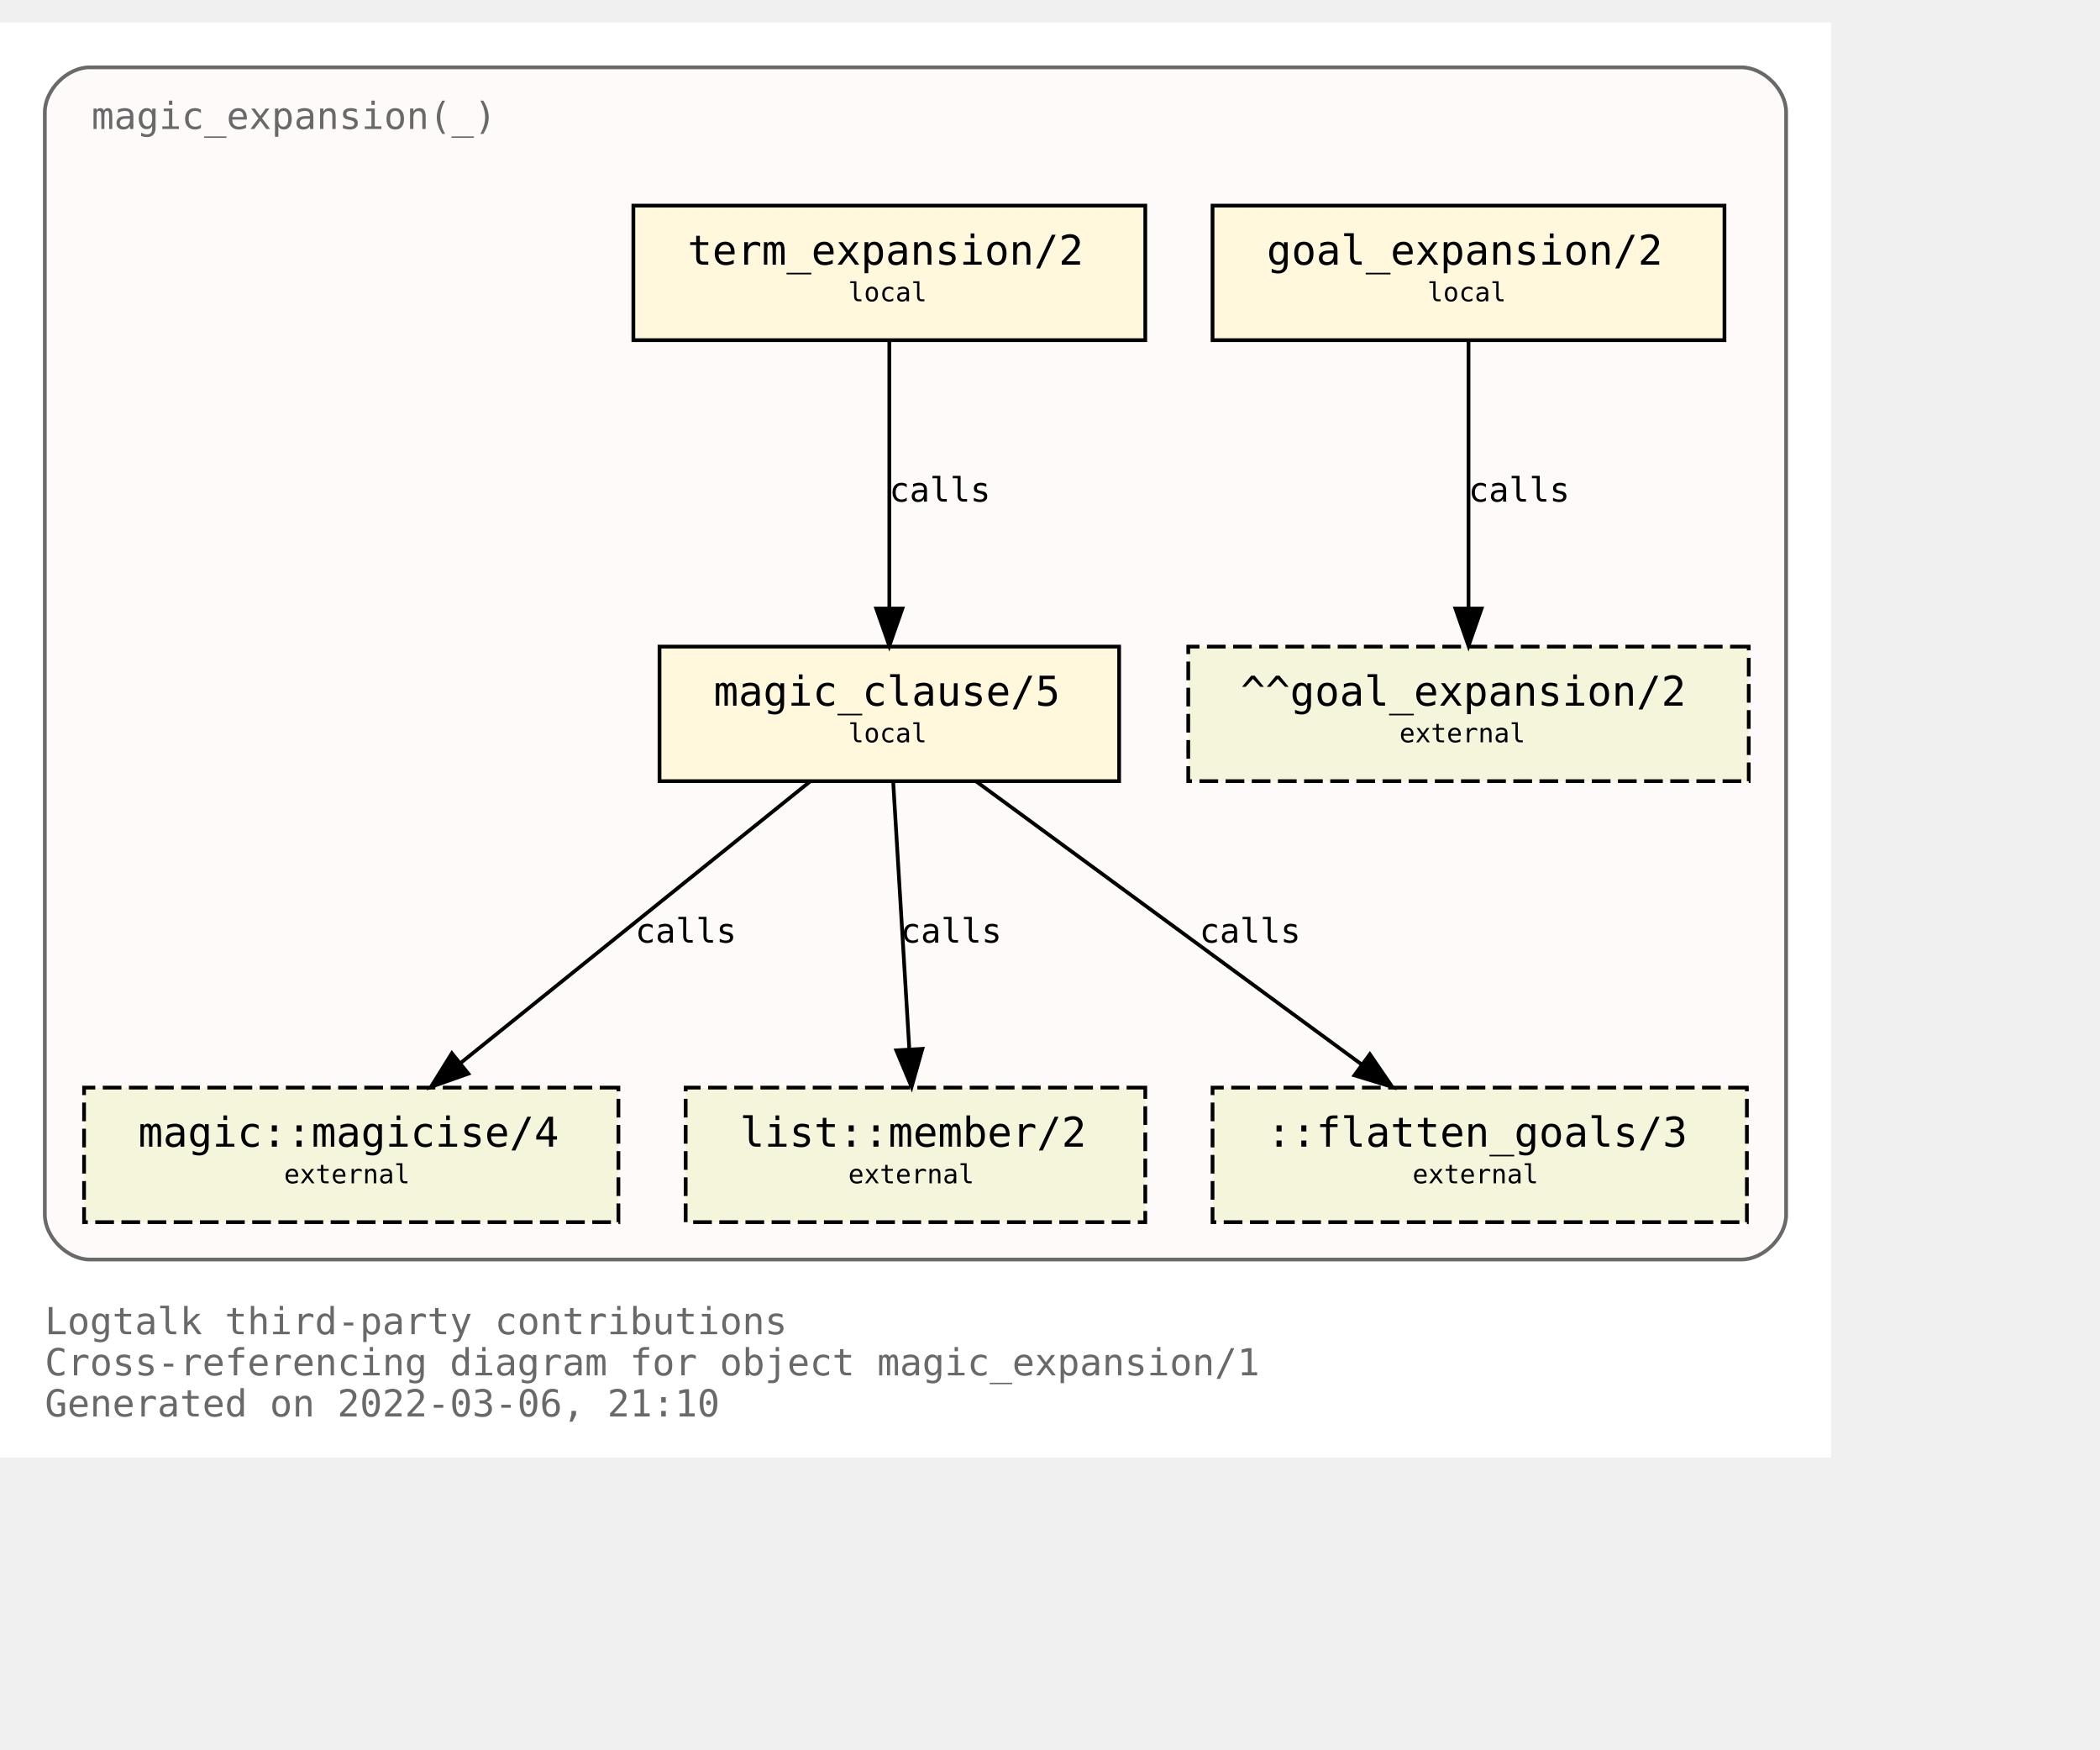
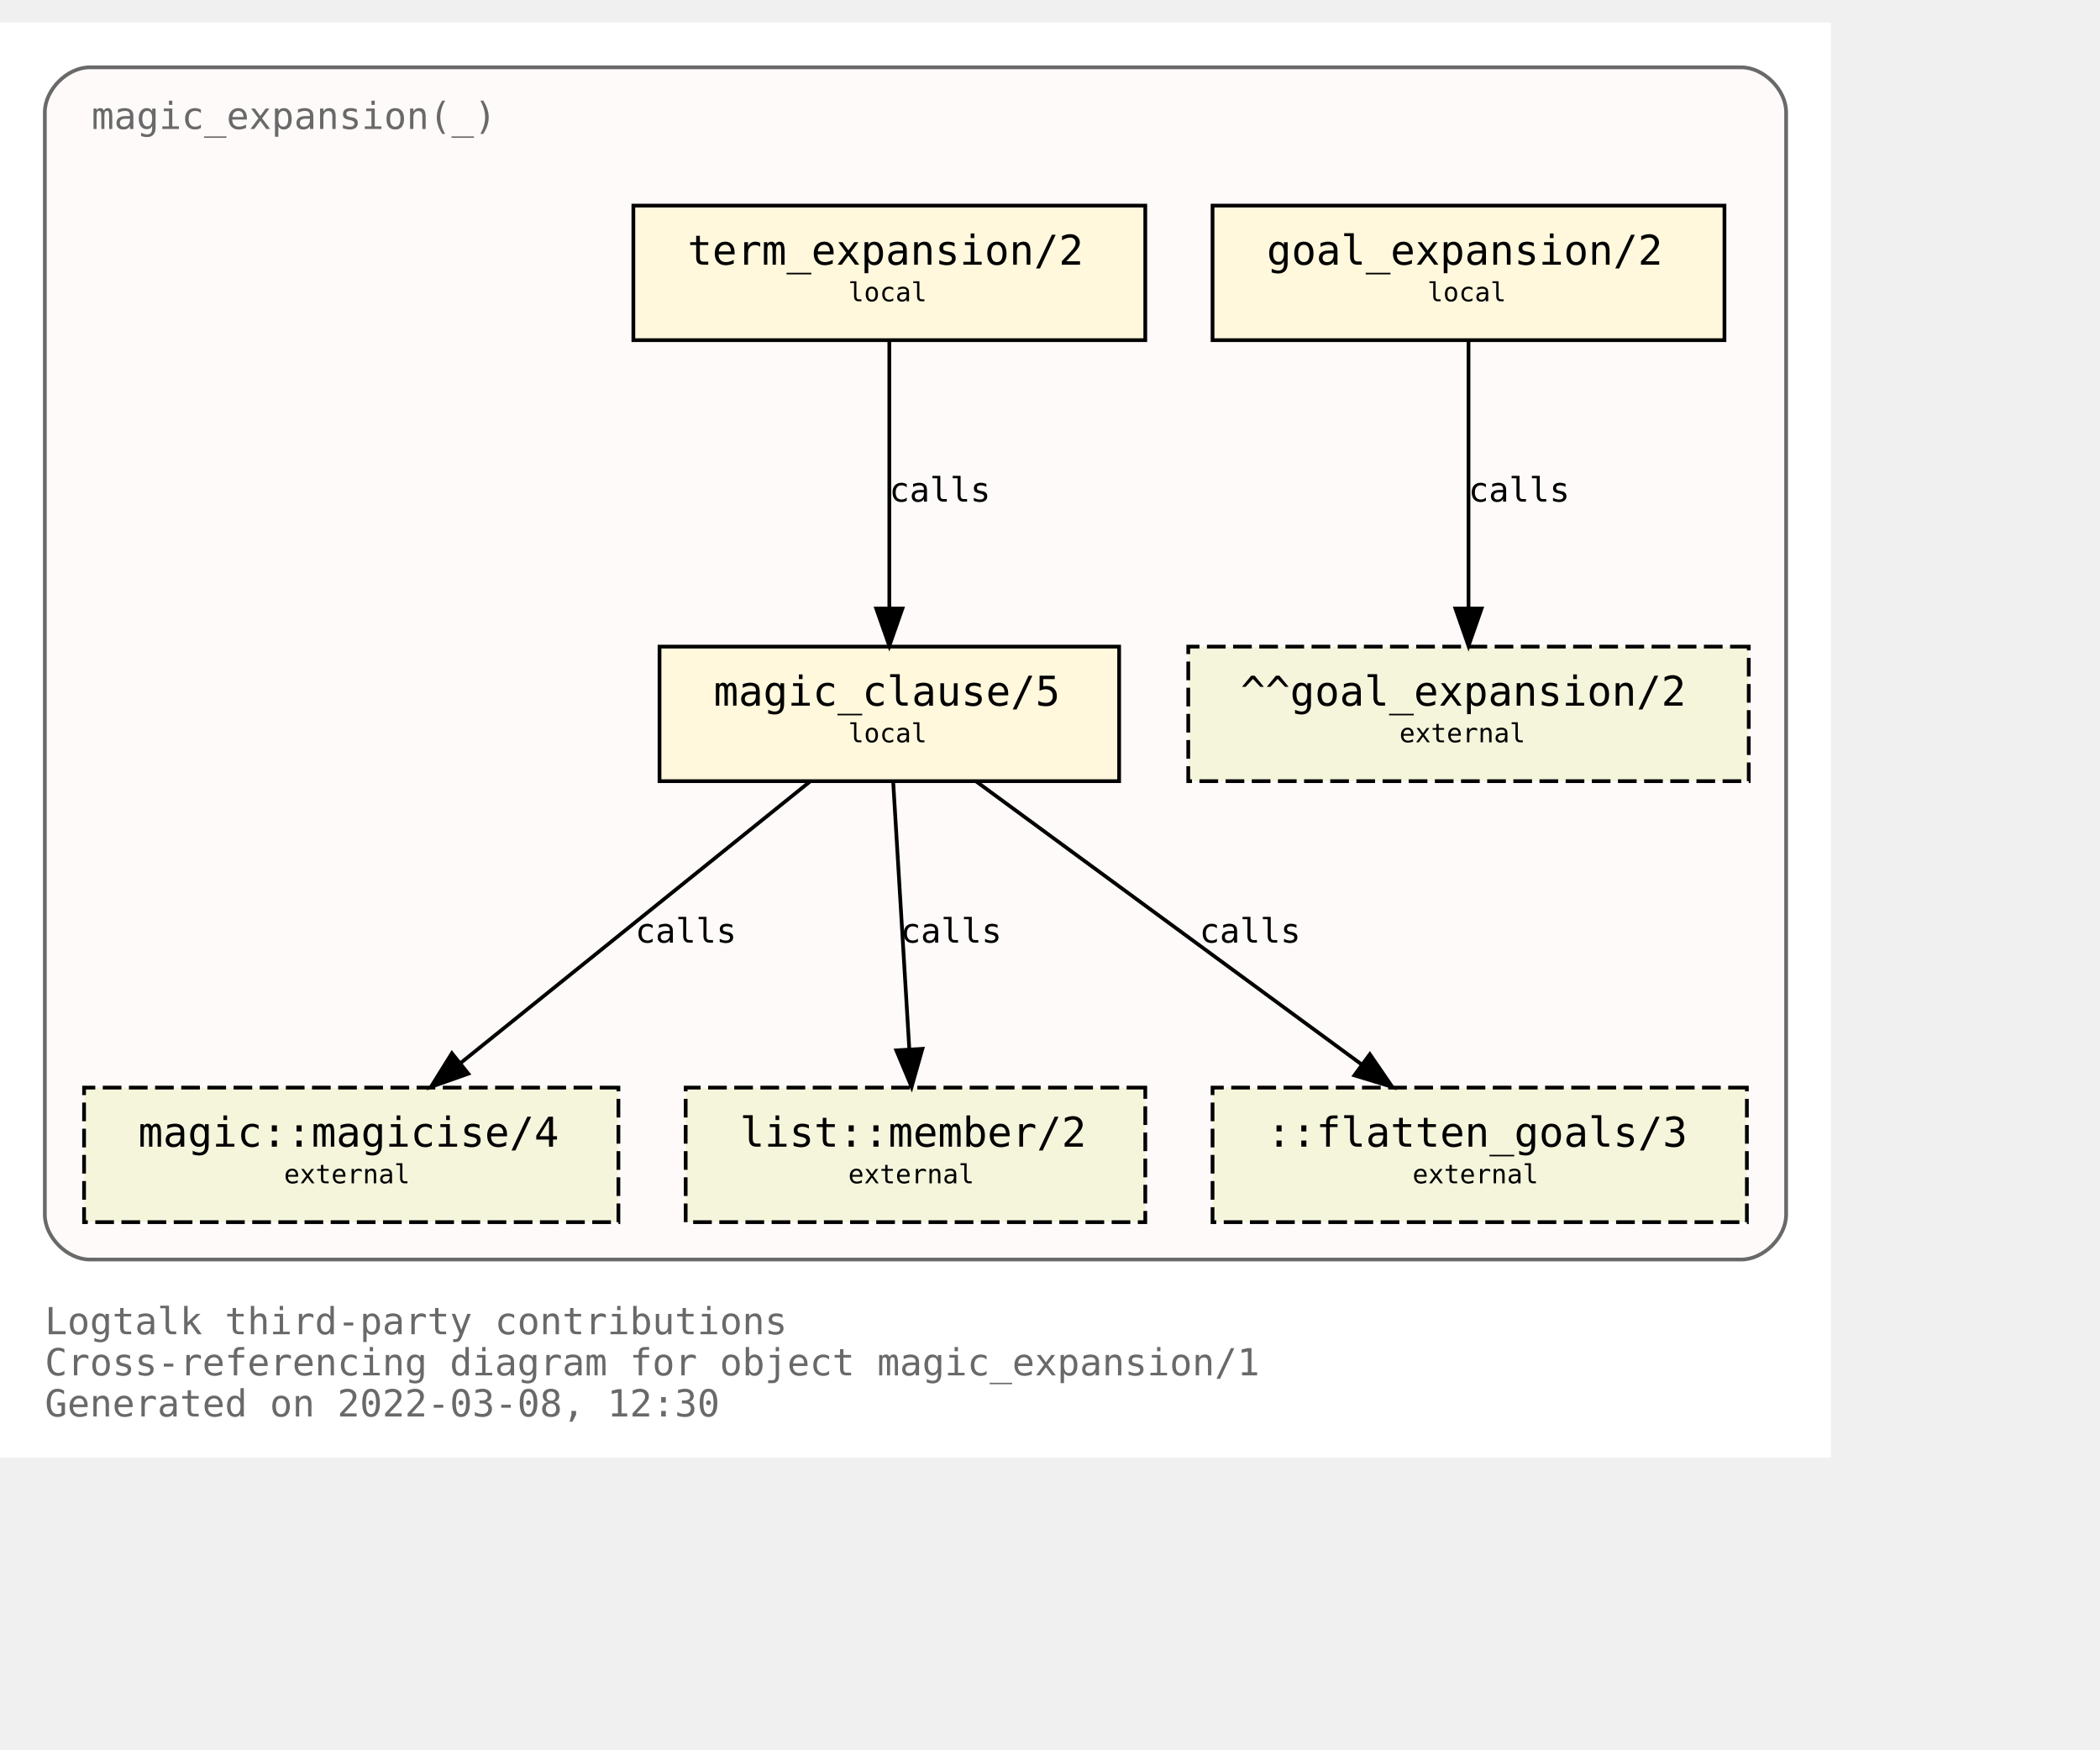
<svg xmlns="http://www.w3.org/2000/svg" xmlns:xlink="http://www.w3.org/1999/xlink" width="634pt" height="528pt" viewBox="72.00 72.00 562.00 456.00">
  <g id="graph0" class="graph" transform="scale(1 1) rotate(0) translate(76 452)">
    <polygon fill="white" stroke="transparent" points="-4,4 -4,-380 486,-380 486,4 -4,4" />
    <text text-anchor="start" x="8" y="-29" font-family="Monospace" font-size="10.00" fill="dimgray">Logtalk third-party contributions</text>
    <text text-anchor="start" x="8" y="-18" font-family="Monospace" font-size="10.00" fill="dimgray">Cross-referencing diagram for object magic_expansion/1</text>
-     <text text-anchor="start" x="8" y="-7" font-family="Monospace" font-size="10.00" fill="dimgray">Generated on 2022-03-06, 21:10</text>
+     <text text-anchor="start" x="8" y="-7" font-family="Monospace" font-size="10.00" fill="dimgray">Generated on 2022-03-08, 12:30</text>
    <g id="clust1" class="cluster">
      <g id="a_clust1">
        <a xlink:title="magic_expansion(_)">
          <path fill="snow" stroke="dimgray" d="M20,-49C20,-49 462,-49 462,-49 468,-49 474,-55 474,-61 474,-61 474,-356 474,-356 474,-362 468,-368 462,-368 462,-368 20,-368 20,-368 14,-368 8,-362 8,-356 8,-356 8,-61 8,-61 8,-55 14,-49 20,-49" />
          <g id="a_clust1_0">
-             <a xlink:href="https://github.com/LogtalkDotOrg/logtalk3/tree/79da40c5ff06760c1076d5e519783c0518a53628/contributions/verdi_neruda/magic_expansion.lgt" xlink:title="https://github.com/LogtalkDotOrg/logtalk3/tree/79da40c5ff06760c1076d5e519783c0518a53628/contributions/verdi_neruda/magic_expansion.lgt">
+             <a xlink:href="https://github.com/LogtalkDotOrg/logtalk3/tree/af58a2b9fd12e44dbf1b2ae4f3291a3f3cce1f6b/contributions/verdi_neruda/magic_expansion.lgt" xlink:title="https://github.com/LogtalkDotOrg/logtalk3/tree/af58a2b9fd12e44dbf1b2ae4f3291a3f3cce1f6b/contributions/verdi_neruda/magic_expansion.lgt">
              <text text-anchor="start" x="20.5" y="-351.5" font-family="Monospace" font-size="10.00" fill="dimgray">magic_expansion(_)</text>
            </a>
          </g>
        </a>
      </g>
    </g>
    <g id="node1" class="node">
      <g id="a_node1">
-         <a xlink:href="https://github.com/LogtalkDotOrg/logtalk3/tree/79da40c5ff06760c1076d5e519783c0518a53628/contributions/verdi_neruda/magic_expansion.lgt#L51" xlink:title="https://github.com/LogtalkDotOrg/logtalk3/tree/79da40c5ff06760c1076d5e519783c0518a53628/contributions/verdi_neruda/magic_expansion.lgt#L51">
+         <a xlink:href="https://github.com/LogtalkDotOrg/logtalk3/tree/af58a2b9fd12e44dbf1b2ae4f3291a3f3cce1f6b/contributions/verdi_neruda/magic_expansion.lgt#L51" xlink:title="https://github.com/LogtalkDotOrg/logtalk3/tree/af58a2b9fd12e44dbf1b2ae4f3291a3f3cce1f6b/contributions/verdi_neruda/magic_expansion.lgt#L51">
          <polygon fill="cornsilk" stroke="black" points="457.5,-331 320.5,-331 320.5,-295 457.5,-295 457.5,-331" />
          <text text-anchor="start" x="329" y="-315.8" font-family="Monospace" font-size="9.00"> </text>
          <text text-anchor="start" x="335" y="-315.2" font-family="Monospace" font-size="11.00">goal_expansion/2</text>
          <text text-anchor="start" x="444" y="-315.8" font-family="Monospace" font-size="9.00"> </text>
          <text text-anchor="start" x="329" y="-304.8" font-family="Monospace" font-size="9.00"> </text>
          <text text-anchor="start" x="378" y="-305.4" font-family="Monospace" font-size="7.00">local</text>
          <text text-anchor="start" x="444" y="-304.8" font-family="Monospace" font-size="9.00"> </text>
        </a>
      </g>
    </g>
    <g id="node7" class="node">
      <polygon fill="beige" stroke="black" stroke-dasharray="5,2" points="464,-213 314,-213 314,-177 464,-177 464,-213" />
      <text text-anchor="start" x="322" y="-197.8" font-family="Monospace" font-size="9.00"> </text>
      <text text-anchor="start" x="328" y="-197.2" font-family="Monospace" font-size="11.00">^^goal_expansion/2</text>
      <text text-anchor="start" x="450" y="-197.8" font-family="Monospace" font-size="9.00"> </text>
      <text text-anchor="start" x="322" y="-186.8" font-family="Monospace" font-size="9.00"> </text>
      <text text-anchor="start" x="370.5" y="-187.4" font-family="Monospace" font-size="7.00">external</text>
      <text text-anchor="start" x="450" y="-186.8" font-family="Monospace" font-size="9.00"> </text>
    </g>
    <g id="edge3" class="edge">
      <g id="a_edge3">
-         <a xlink:href="https://github.com/LogtalkDotOrg/logtalk3/tree/79da40c5ff06760c1076d5e519783c0518a53628/contributions/verdi_neruda/magic_expansion.lgt#L51" xlink:title="calls">
+         <a xlink:href="https://github.com/LogtalkDotOrg/logtalk3/tree/af58a2b9fd12e44dbf1b2ae4f3291a3f3cce1f6b/contributions/verdi_neruda/magic_expansion.lgt#L51" xlink:title="calls">
          <path fill="none" stroke="black" d="M389,-294.88C389,-276.04 389,-245.47 389,-223.3" />
          <polygon fill="black" stroke="black" points="392.5,-223.19 389,-213.19 385.5,-223.19 392.5,-223.19" />
        </a>
      </g>
      <g id="a_edge3-label">
-         <a xlink:href="https://github.com/LogtalkDotOrg/logtalk3/tree/79da40c5ff06760c1076d5e519783c0518a53628/contributions/verdi_neruda/magic_expansion.lgt#L51" xlink:title="https://github.com/LogtalkDotOrg/logtalk3/tree/79da40c5ff06760c1076d5e519783c0518a53628/contributions/verdi_neruda/magic_expansion.lgt#L51">
+         <a xlink:href="https://github.com/LogtalkDotOrg/logtalk3/tree/af58a2b9fd12e44dbf1b2ae4f3291a3f3cce1f6b/contributions/verdi_neruda/magic_expansion.lgt#L51" xlink:title="https://github.com/LogtalkDotOrg/logtalk3/tree/af58a2b9fd12e44dbf1b2ae4f3291a3f3cce1f6b/contributions/verdi_neruda/magic_expansion.lgt#L51">
          <text text-anchor="start" x="389" y="-251.8" font-family="Monospace" font-size="9.00">calls</text>
        </a>
      </g>
    </g>
    <g id="node2" class="node">
      <g id="a_node2">
-         <a xlink:href="https://github.com/LogtalkDotOrg/logtalk3/tree/79da40c5ff06760c1076d5e519783c0518a53628/contributions/verdi_neruda/magic_expansion.lgt#L54" xlink:title="https://github.com/LogtalkDotOrg/logtalk3/tree/79da40c5ff06760c1076d5e519783c0518a53628/contributions/verdi_neruda/magic_expansion.lgt#L54">
+         <a xlink:href="https://github.com/LogtalkDotOrg/logtalk3/tree/af58a2b9fd12e44dbf1b2ae4f3291a3f3cce1f6b/contributions/verdi_neruda/magic_expansion.lgt#L54" xlink:title="https://github.com/LogtalkDotOrg/logtalk3/tree/af58a2b9fd12e44dbf1b2ae4f3291a3f3cce1f6b/contributions/verdi_neruda/magic_expansion.lgt#L54">
          <polygon fill="cornsilk" stroke="black" points="302.5,-331 165.5,-331 165.5,-295 302.5,-295 302.5,-331" />
          <text text-anchor="start" x="174" y="-315.8" font-family="Monospace" font-size="9.00"> </text>
          <text text-anchor="start" x="180" y="-315.2" font-family="Monospace" font-size="11.00">term_expansion/2</text>
          <text text-anchor="start" x="289" y="-315.8" font-family="Monospace" font-size="9.00"> </text>
          <text text-anchor="start" x="174" y="-304.8" font-family="Monospace" font-size="9.00"> </text>
          <text text-anchor="start" x="223" y="-305.4" font-family="Monospace" font-size="7.00">local</text>
          <text text-anchor="start" x="289" y="-304.8" font-family="Monospace" font-size="9.00"> </text>
        </a>
      </g>
    </g>
    <g id="node3" class="node">
      <g id="a_node3">
-         <a xlink:href="https://github.com/LogtalkDotOrg/logtalk3/tree/79da40c5ff06760c1076d5e519783c0518a53628/contributions/verdi_neruda/magic_expansion.lgt#L61" xlink:title="https://github.com/LogtalkDotOrg/logtalk3/tree/79da40c5ff06760c1076d5e519783c0518a53628/contributions/verdi_neruda/magic_expansion.lgt#L61">
+         <a xlink:href="https://github.com/LogtalkDotOrg/logtalk3/tree/af58a2b9fd12e44dbf1b2ae4f3291a3f3cce1f6b/contributions/verdi_neruda/magic_expansion.lgt#L61" xlink:title="https://github.com/LogtalkDotOrg/logtalk3/tree/af58a2b9fd12e44dbf1b2ae4f3291a3f3cce1f6b/contributions/verdi_neruda/magic_expansion.lgt#L61">
          <polygon fill="cornsilk" stroke="black" points="295.5,-213 172.5,-213 172.5,-177 295.5,-177 295.5,-213" />
          <text text-anchor="start" x="181" y="-197.8" font-family="Monospace" font-size="9.00"> </text>
          <text text-anchor="start" x="187" y="-197.2" font-family="Monospace" font-size="11.00">magic_clause/5</text>
          <text text-anchor="start" x="282" y="-197.8" font-family="Monospace" font-size="9.00"> </text>
          <text text-anchor="start" x="181" y="-186.8" font-family="Monospace" font-size="9.00"> </text>
          <text text-anchor="start" x="223" y="-187.4" font-family="Monospace" font-size="7.00">local</text>
          <text text-anchor="start" x="282" y="-186.8" font-family="Monospace" font-size="9.00"> </text>
        </a>
      </g>
    </g>
    <g id="edge1" class="edge">
      <g id="a_edge1">
-         <a xlink:href="https://github.com/LogtalkDotOrg/logtalk3/tree/79da40c5ff06760c1076d5e519783c0518a53628/contributions/verdi_neruda/magic_expansion.lgt#L54" xlink:title="calls">
+         <a xlink:href="https://github.com/LogtalkDotOrg/logtalk3/tree/af58a2b9fd12e44dbf1b2ae4f3291a3f3cce1f6b/contributions/verdi_neruda/magic_expansion.lgt#L54" xlink:title="calls">
          <path fill="none" stroke="black" d="M234,-294.88C234,-276.04 234,-245.47 234,-223.3" />
          <polygon fill="black" stroke="black" points="237.5,-223.19 234,-213.19 230.5,-223.19 237.5,-223.19" />
        </a>
      </g>
      <g id="a_edge1-label">
-         <a xlink:href="https://github.com/LogtalkDotOrg/logtalk3/tree/79da40c5ff06760c1076d5e519783c0518a53628/contributions/verdi_neruda/magic_expansion.lgt#L54" xlink:title="https://github.com/LogtalkDotOrg/logtalk3/tree/79da40c5ff06760c1076d5e519783c0518a53628/contributions/verdi_neruda/magic_expansion.lgt#L54">
+         <a xlink:href="https://github.com/LogtalkDotOrg/logtalk3/tree/af58a2b9fd12e44dbf1b2ae4f3291a3f3cce1f6b/contributions/verdi_neruda/magic_expansion.lgt#L54" xlink:title="https://github.com/LogtalkDotOrg/logtalk3/tree/af58a2b9fd12e44dbf1b2ae4f3291a3f3cce1f6b/contributions/verdi_neruda/magic_expansion.lgt#L54">
          <text text-anchor="start" x="234" y="-251.8" font-family="Monospace" font-size="9.00">calls</text>
        </a>
      </g>
    </g>
    <g id="node4" class="node">
      <g id="a_node4">
        <a xlink:href="https://logtalk.org/library/magic_0.html#magicise/4" xlink:title="https://logtalk.org/library/magic_0.html#magicise/4">
          <polygon fill="beige" stroke="black" stroke-dasharray="5,2" points="161.5,-95 18.5,-95 18.5,-59 161.5,-59 161.5,-95" />
          <text text-anchor="start" x="27" y="-79.8" font-family="Monospace" font-size="9.00"> </text>
          <text text-anchor="start" x="33" y="-79.2" font-family="Monospace" font-size="11.00">magic::magicise/4</text>
          <text text-anchor="start" x="148" y="-79.8" font-family="Monospace" font-size="9.00"> </text>
          <text text-anchor="start" x="27" y="-68.8" font-family="Monospace" font-size="9.00"> </text>
          <text text-anchor="start" x="72" y="-69.4" font-family="Monospace" font-size="7.00">external</text>
          <text text-anchor="start" x="148" y="-68.8" font-family="Monospace" font-size="9.00"> </text>
        </a>
      </g>
    </g>
    <g id="edge4" class="edge">
      <g id="a_edge4">
-         <a xlink:href="https://github.com/LogtalkDotOrg/logtalk3/tree/79da40c5ff06760c1076d5e519783c0518a53628/contributions/verdi_neruda/magic_expansion.lgt#L61" xlink:title="calls">
+         <a xlink:href="https://github.com/LogtalkDotOrg/logtalk3/tree/af58a2b9fd12e44dbf1b2ae4f3291a3f3cce1f6b/contributions/verdi_neruda/magic_expansion.lgt#L61" xlink:title="calls">
          <path fill="none" stroke="black" d="M212.75,-176.88C187.97,-156.92 146.88,-123.82 119.13,-101.47" />
          <polygon fill="black" stroke="black" points="121.32,-98.73 111.33,-95.19 116.93,-104.19 121.32,-98.73" />
        </a>
      </g>
      <g id="a_edge4-label">
-         <a xlink:href="https://github.com/LogtalkDotOrg/logtalk3/tree/79da40c5ff06760c1076d5e519783c0518a53628/contributions/verdi_neruda/magic_expansion.lgt#L61" xlink:title="https://github.com/LogtalkDotOrg/logtalk3/tree/79da40c5ff06760c1076d5e519783c0518a53628/contributions/verdi_neruda/magic_expansion.lgt#L61">
+         <a xlink:href="https://github.com/LogtalkDotOrg/logtalk3/tree/af58a2b9fd12e44dbf1b2ae4f3291a3f3cce1f6b/contributions/verdi_neruda/magic_expansion.lgt#L61" xlink:title="https://github.com/LogtalkDotOrg/logtalk3/tree/af58a2b9fd12e44dbf1b2ae4f3291a3f3cce1f6b/contributions/verdi_neruda/magic_expansion.lgt#L61">
          <text text-anchor="start" x="166" y="-133.8" font-family="Monospace" font-size="9.00">calls</text>
        </a>
      </g>
    </g>
    <g id="node5" class="node">
      <g id="a_node5">
        <a xlink:href="https://logtalk.org/library/listp_0.html#member/2" xlink:title="https://logtalk.org/library/listp_0.html#member/2">
          <polygon fill="beige" stroke="black" stroke-dasharray="5,2" points="302.5,-95 179.5,-95 179.5,-59 302.5,-59 302.5,-95" />
          <text text-anchor="start" x="188" y="-79.8" font-family="Monospace" font-size="9.00"> </text>
          <text text-anchor="start" x="194" y="-79.2" font-family="Monospace" font-size="11.00">list::member/2</text>
          <text text-anchor="start" x="289" y="-79.8" font-family="Monospace" font-size="9.00"> </text>
          <text text-anchor="start" x="188" y="-68.8" font-family="Monospace" font-size="9.00"> </text>
          <text text-anchor="start" x="223" y="-69.4" font-family="Monospace" font-size="7.00">external</text>
          <text text-anchor="start" x="289" y="-68.8" font-family="Monospace" font-size="9.00"> </text>
        </a>
      </g>
    </g>
    <g id="edge5" class="edge">
      <g id="a_edge5">
-         <a xlink:href="https://github.com/LogtalkDotOrg/logtalk3/tree/79da40c5ff06760c1076d5e519783c0518a53628/contributions/verdi_neruda/magic_expansion.lgt#L61" xlink:title="calls">
+         <a xlink:href="https://github.com/LogtalkDotOrg/logtalk3/tree/af58a2b9fd12e44dbf1b2ae4f3291a3f3cce1f6b/contributions/verdi_neruda/magic_expansion.lgt#L61" xlink:title="calls">
          <path fill="none" stroke="black" d="M235.03,-176.88C236.17,-158.04 238.01,-127.47 239.35,-105.3" />
          <polygon fill="black" stroke="black" points="242.85,-105.38 239.96,-95.19 235.87,-104.96 242.85,-105.38" />
        </a>
      </g>
      <g id="a_edge5-label">
-         <a xlink:href="https://github.com/LogtalkDotOrg/logtalk3/tree/79da40c5ff06760c1076d5e519783c0518a53628/contributions/verdi_neruda/magic_expansion.lgt#L61" xlink:title="https://github.com/LogtalkDotOrg/logtalk3/tree/79da40c5ff06760c1076d5e519783c0518a53628/contributions/verdi_neruda/magic_expansion.lgt#L61">
+         <a xlink:href="https://github.com/LogtalkDotOrg/logtalk3/tree/af58a2b9fd12e44dbf1b2ae4f3291a3f3cce1f6b/contributions/verdi_neruda/magic_expansion.lgt#L61" xlink:title="https://github.com/LogtalkDotOrg/logtalk3/tree/af58a2b9fd12e44dbf1b2ae4f3291a3f3cce1f6b/contributions/verdi_neruda/magic_expansion.lgt#L61">
          <text text-anchor="start" x="237" y="-133.8" font-family="Monospace" font-size="9.00">calls</text>
        </a>
      </g>
    </g>
    <g id="node6" class="node">
      <polygon fill="beige" stroke="black" stroke-dasharray="5,2" points="463.5,-95 320.5,-95 320.5,-59 463.5,-59 463.5,-95" />
      <text text-anchor="start" x="329" y="-79.8" font-family="Monospace" font-size="9.00"> </text>
      <text text-anchor="start" x="335" y="-79.2" font-family="Monospace" font-size="11.00">::flatten_goals/3</text>
      <text text-anchor="start" x="450" y="-79.8" font-family="Monospace" font-size="9.00"> </text>
      <text text-anchor="start" x="329" y="-68.8" font-family="Monospace" font-size="9.00"> </text>
      <text text-anchor="start" x="374" y="-69.4" font-family="Monospace" font-size="7.00">external</text>
      <text text-anchor="start" x="450" y="-68.8" font-family="Monospace" font-size="9.00"> </text>
    </g>
    <g id="edge2" class="edge">
      <g id="a_edge2">
-         <a xlink:href="https://github.com/LogtalkDotOrg/logtalk3/tree/79da40c5ff06760c1076d5e519783c0518a53628/contributions/verdi_neruda/magic_expansion.lgt#L61" xlink:title="calls">
+         <a xlink:href="https://github.com/LogtalkDotOrg/logtalk3/tree/af58a2b9fd12e44dbf1b2ae4f3291a3f3cce1f6b/contributions/verdi_neruda/magic_expansion.lgt#L61" xlink:title="calls">
          <path fill="none" stroke="black" d="M257.31,-176.88C284.62,-156.84 329.98,-123.53 360.43,-101.18" />
          <polygon fill="black" stroke="black" points="362.6,-103.93 368.59,-95.19 358.46,-98.28 362.6,-103.93" />
        </a>
      </g>
      <g id="a_edge2-label">
-         <a xlink:href="https://github.com/LogtalkDotOrg/logtalk3/tree/79da40c5ff06760c1076d5e519783c0518a53628/contributions/verdi_neruda/magic_expansion.lgt#L61" xlink:title="https://github.com/LogtalkDotOrg/logtalk3/tree/79da40c5ff06760c1076d5e519783c0518a53628/contributions/verdi_neruda/magic_expansion.lgt#L61">
+         <a xlink:href="https://github.com/LogtalkDotOrg/logtalk3/tree/af58a2b9fd12e44dbf1b2ae4f3291a3f3cce1f6b/contributions/verdi_neruda/magic_expansion.lgt#L61" xlink:title="https://github.com/LogtalkDotOrg/logtalk3/tree/af58a2b9fd12e44dbf1b2ae4f3291a3f3cce1f6b/contributions/verdi_neruda/magic_expansion.lgt#L61">
          <text text-anchor="start" x="317" y="-133.8" font-family="Monospace" font-size="9.00">calls</text>
        </a>
      </g>
    </g>
  </g>
</svg>
